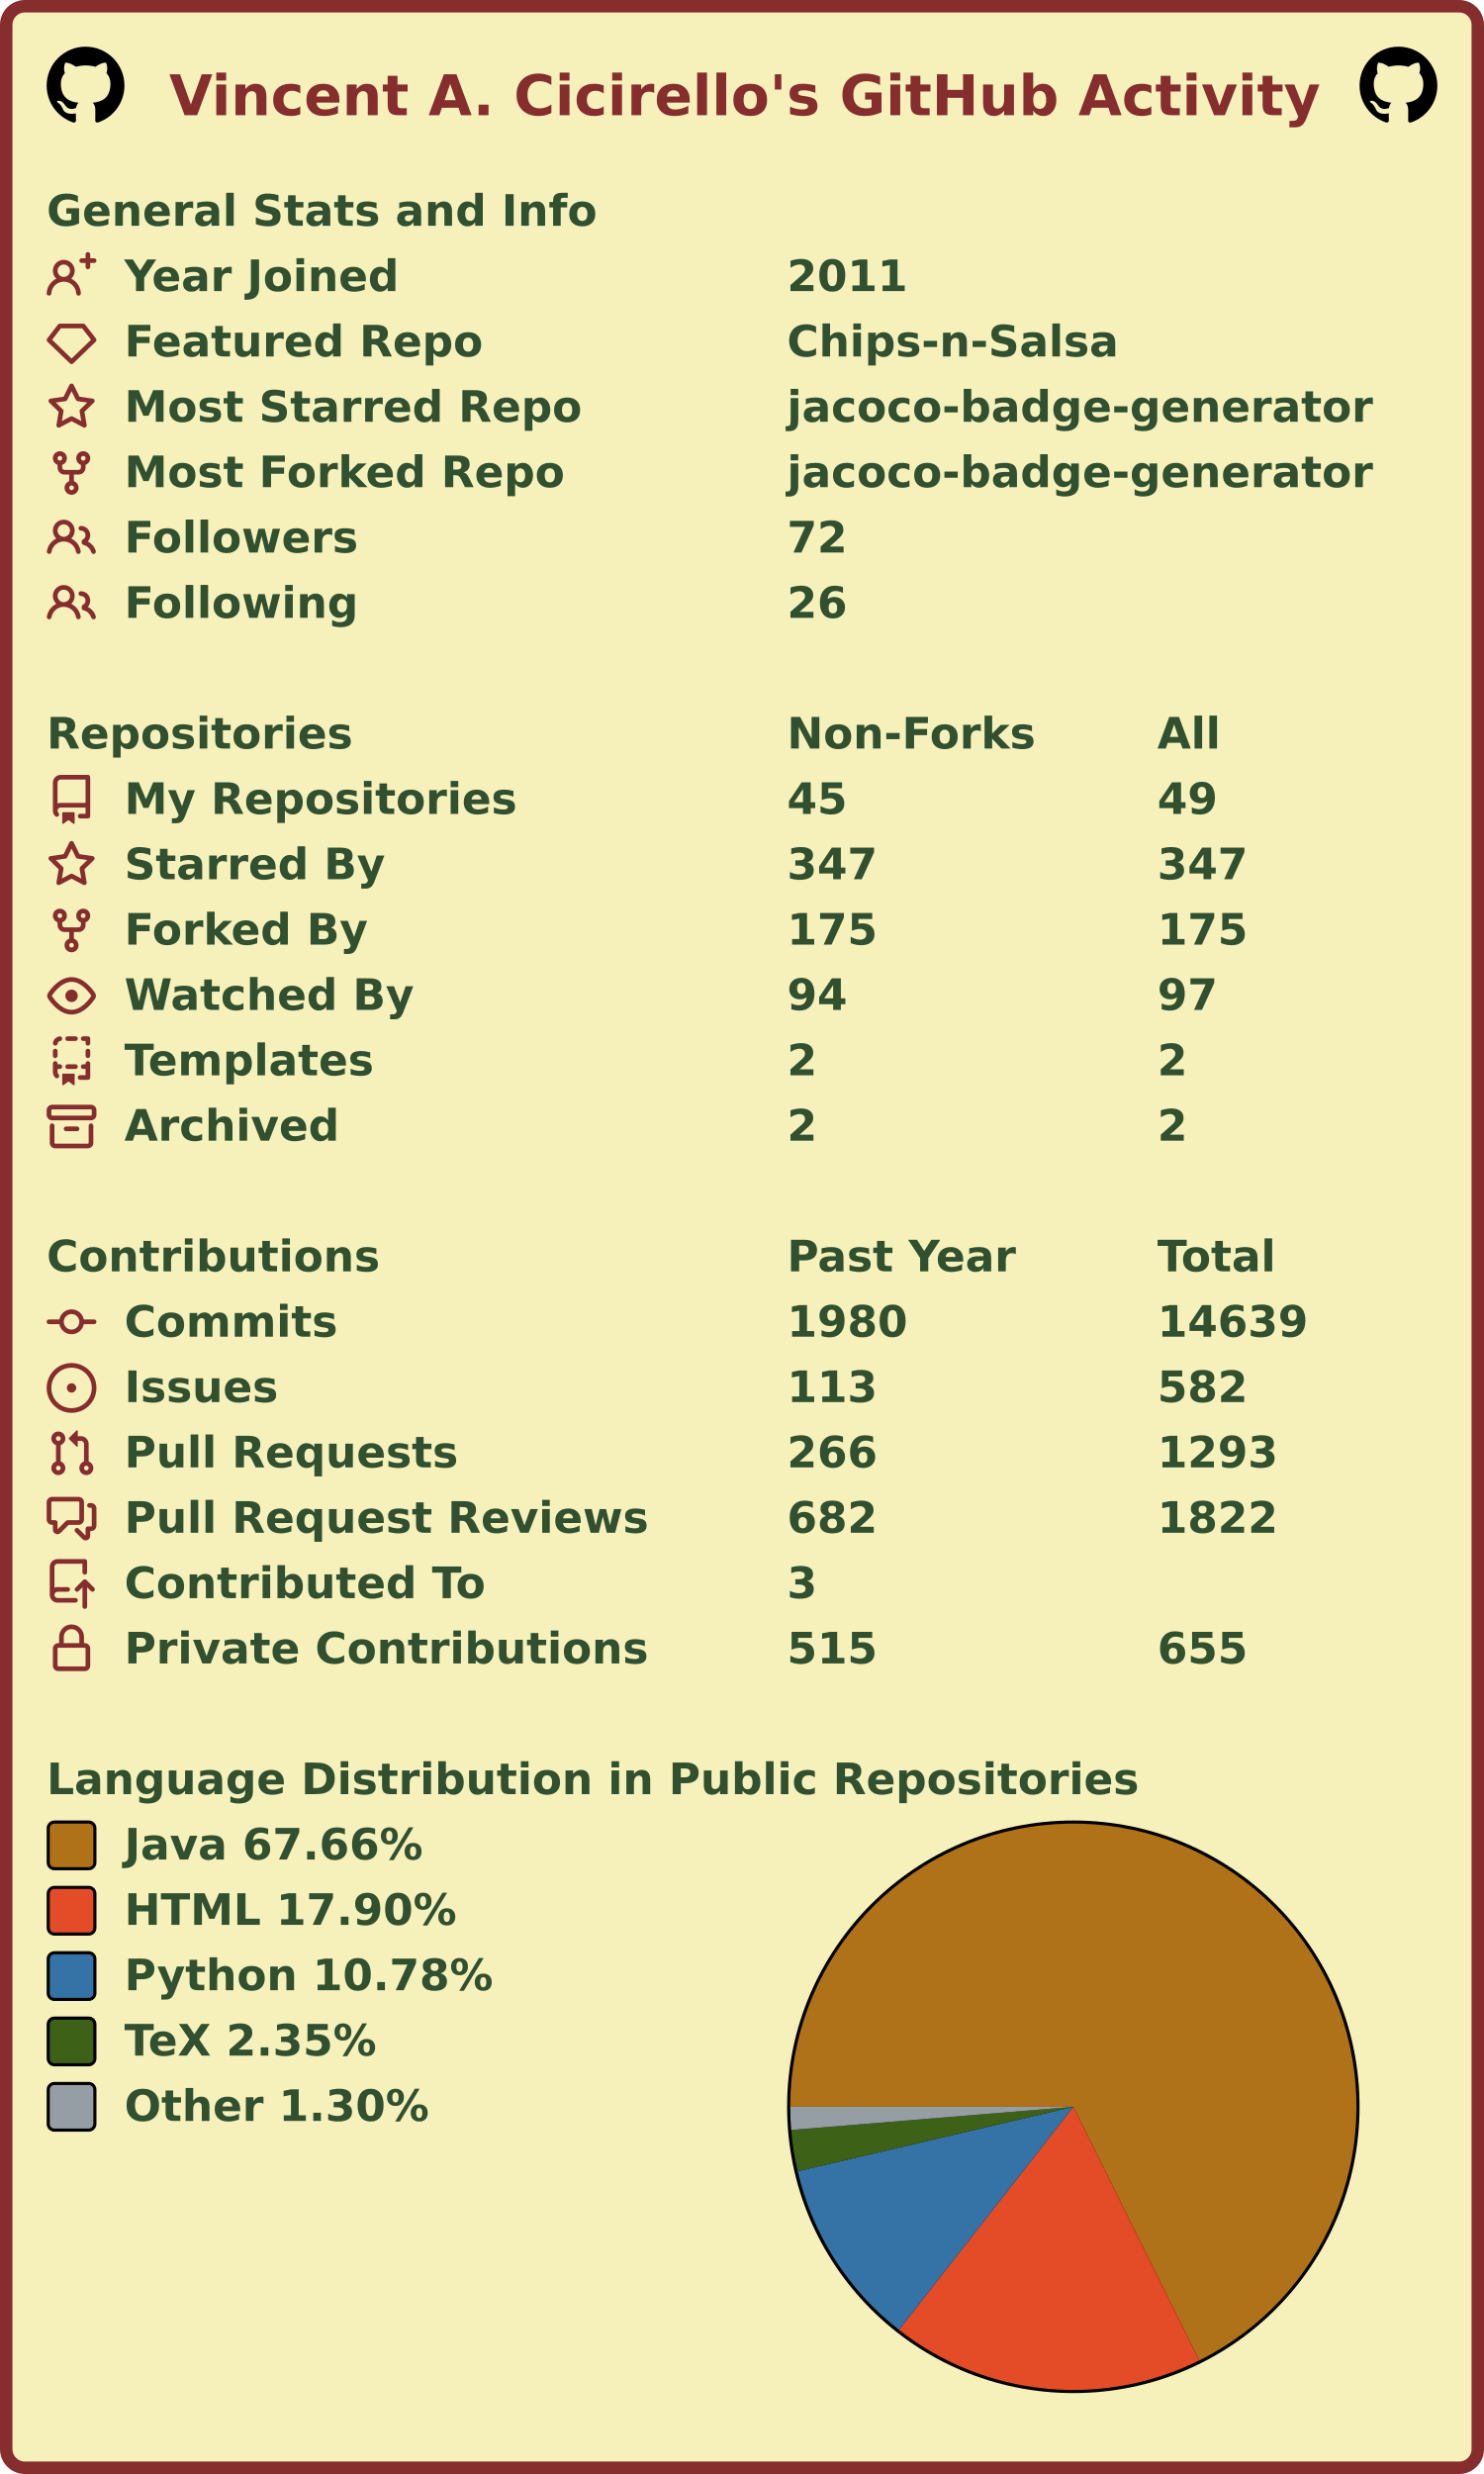
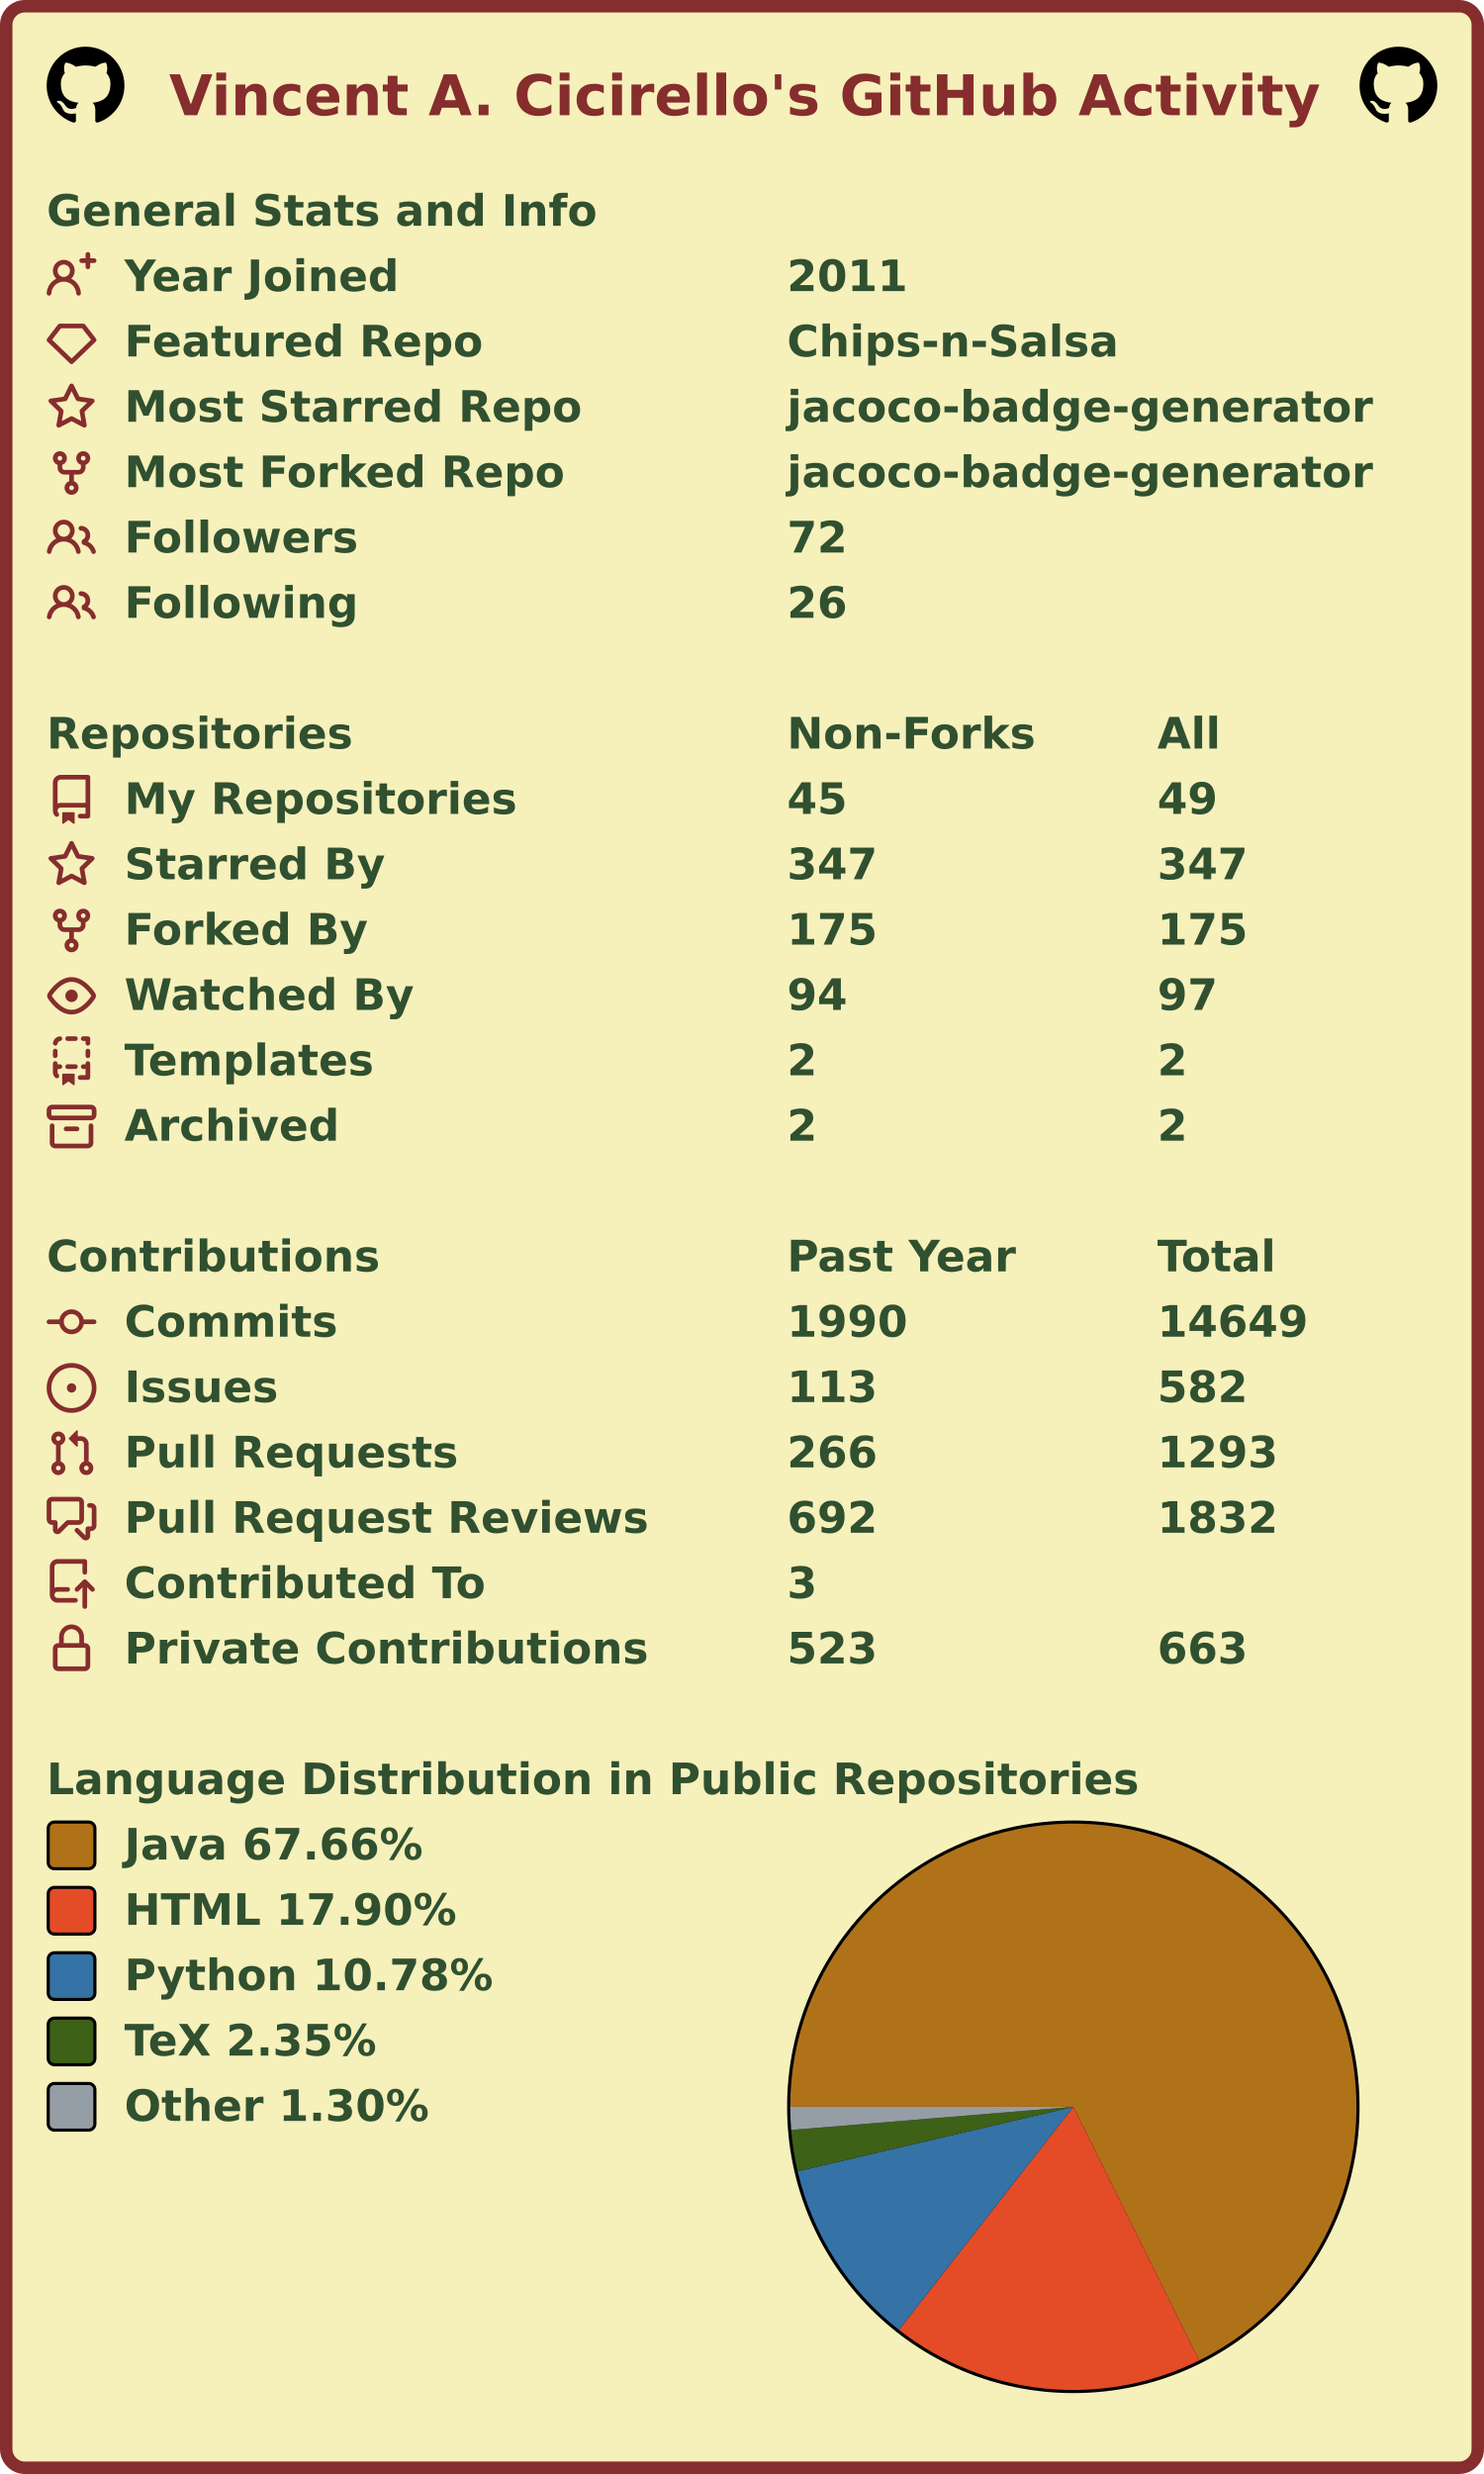
<svg xmlns="http://www.w3.org/2000/svg" width="477" height="795" viewBox="0 0 477 795" lang="en" xml:lang="en">
  <rect x="2" y="2" stroke-width="4" rx="6" width="473" height="791" stroke="#862d2d" fill="#f6f0bb" />
  <g font-weight="600" font-size="110pt" font-family="Verdana,Geneva,DejaVu Sans,sans-serif" text-rendering="geometricPrecision">
    <text x="442" y="301" lengthAdjust="spacingAndGlyphs" textLength="2985" transform="scale(0.123)" fill="#862d2d">Vincent A. Cicirello's GitHub Activity</text>
    <svg x="15" y="15" width="25" height="25" viewBox="0 0 16 16">
      <path fill="#000000" fill-rule="evenodd" d="M8 0C3.58 0 0 3.58 0 8c0 3.54 2.29 6.53 5.47 7.59.4.07.55-.17.55-.38 0-.19-.01-.82-.01-1.49-2.01.37-2.53-.49-2.69-.94-.09-.23-.48-.94-.82-1.13-.28-.15-.68-.52-.01-.53.63-.01 1.08.58 1.23.82.72 1.21 1.87.87 2.33.66.07-.52.28-.87.51-1.07-1.78-.2-3.64-.89-3.64-3.95 0-.87.31-1.59.82-2.15-.08-.2-.36-1.02.08-2.12 0 0 .67-.21 2.2.82.64-.18 1.32-.27 2-.27.68 0 1.36.09 2 .27 1.53-1.04 2.2-.82 2.2-.82.44 1.1.16 1.92.08 2.12.51.56.82 1.27.82 2.15 0 3.07-1.87 3.75-3.65 3.95.29.25.54.73.54 1.48 0 1.07-.01 1.93-.01 2.2 0 .21.15.46.55.38A8.013 8.013 0 0016 8c0-4.42-3.58-8-8-8z" />
    </svg>
    <svg x="437" y="15" width="25" height="25" viewBox="0 0 16 16">
      <path fill="#000000" fill-rule="evenodd" d="M8 0C3.58 0 0 3.58 0 8c0 3.54 2.29 6.53 5.47 7.59.4.07.55-.17.55-.38 0-.19-.01-.82-.01-1.49-2.01.37-2.53-.49-2.69-.94-.09-.23-.48-.94-.82-1.13-.28-.15-.68-.52-.01-.53.63-.01 1.08.58 1.23.82.72 1.21 1.87.87 2.33.66.07-.52.28-.87.51-1.07-1.78-.2-3.64-.89-3.64-3.95 0-.87.31-1.59.82-2.15-.08-.2-.36-1.02.08-2.12 0 0 .67-.21 2.2.82.64-.18 1.32-.27 2-.27.68 0 1.36.09 2 .27 1.53-1.04 2.2-.82 2.2-.82.44 1.1.16 1.92.08 2.12.51.56.82 1.27.82 2.15 0 3.07-1.87 3.75-3.65 3.95.29.25.54.73.54 1.48 0 1.07-.01 1.93-.01 2.2 0 .21.15.46.55.38A8.013 8.013 0 0016 8c0-4.42-3.58-8-8-8z" />
    </svg>
    <g transform="translate(0, 60)" fill="#305030">
      <g transform="translate(15, 0)">
        <g transform="scale(0.095)">
          <text x="0" y="132" textLength="1851" lengthAdjust="spacingAndGlyphs">General Stats and Info</text>
        </g>
      </g>
      <g transform="translate(15, 21)">
        <path fill="#862d2d" fill-rule="evenodd" d="M13.25 0a.75.75 0 01.75.75V2h1.25a.75.75 0 010 1.5H14v1.25a.75.75 0 01-1.5 0V3.5h-1.25a.75.75 0 010-1.5h1.25V.75a.75.75 0 01.75-.75zM5.5 4a2 2 0 100 4 2 2 0 000-4zm2.4 4.548a3.5 3.5 0 10-4.799 0 5.527 5.527 0 00-3.1 4.66.75.75 0 101.498.085A4.01 4.01 0 015.5 9.5a4.01 4.01 0 014.001 3.793.75.75 0 101.498-.086 5.527 5.527 0 00-3.1-4.659z" />
        <g transform="scale(0.095)">
          <text lengthAdjust="spacingAndGlyphs" textLength="932" x="263" y="132">Year Joined</text>
          <text lengthAdjust="spacingAndGlyphs" textLength="420" x="2505" y="132">2011</text>
        </g>
      </g>
      <g transform="translate(15, 42)">
        <path fill="#862d2d" fill-rule="evenodd" d="M3.637 2.291A.75.75 0 014.23 2h7.54a.75.75 0 01.593.291l3.48 4.5a.75.75 0 01-.072.999l-7.25 7a.75.75 0 01-1.042 0l-7.25-7a.75.75 0 01-.072-.999l3.48-4.5zM4.598 3.5L1.754 7.177 8 13.207l6.246-6.03L11.402 3.5H4.598z" />
        <g transform="scale(0.095)">
          <text lengthAdjust="spacingAndGlyphs" textLength="1215" x="263" y="132">Featured Repo</text>
          <text lengthAdjust="spacingAndGlyphs" textLength="1120" x="2505" y="132">Chips-n-Salsa</text>
        </g>
      </g>
      <g transform="translate(15, 63)">
        <path fill="#862d2d" fill-rule="evenodd" d="M8 .25a.75.75 0 01.673.418l1.882 3.815 4.21.612a.75.75 0 01.416 1.279l-3.046 2.97.719 4.192a.75.75 0 01-1.088.791L8 12.347l-3.766 1.98a.75.75 0 01-1.088-.79l.72-4.194L.818 6.374a.75.75 0 01.416-1.28l4.21-.611L7.327.668A.75.75 0 018 .25zm0 2.445L6.615 5.5a.75.75 0 01-.564.41l-3.097.45 2.24 2.184a.75.75 0 01.216.664l-.528 3.084 2.769-1.456a.75.75 0 01.698 0l2.77 1.456-.53-3.084a.75.75 0 01.216-.664l2.24-2.183-3.096-.45a.75.75 0 01-.564-.41L8 2.694v.001z" />
        <g transform="scale(0.095)">
          <text lengthAdjust="spacingAndGlyphs" textLength="1532" x="263" y="132">Most Starred Repo</text>
          <text lengthAdjust="spacingAndGlyphs" textLength="1986" x="2505" y="132">jacoco-badge-generator</text>
        </g>
      </g>
      <g transform="translate(15, 84)">
        <path fill="#862d2d" fill-rule="evenodd" d="M5 3.25a.75.75 0 11-1.5 0 .75.75 0 011.5 0zm0 2.122a2.25 2.25 0 10-1.5 0v.878A2.25 2.25 0 005.75 8.5h1.5v2.128a2.251 2.251 0 101.5 0V8.5h1.5a2.25 2.25 0 002.25-2.25v-.878a2.25 2.25 0 10-1.5 0v.878a.75.75 0 01-.75.75h-4.5A.75.75 0 015 6.25v-.878zm3.75 7.378a.75.75 0 11-1.5 0 .75.75 0 011.5 0zm3-8.75a.75.75 0 100-1.5.75.75 0 000 1.5z" />
        <g transform="scale(0.095)">
          <text lengthAdjust="spacingAndGlyphs" textLength="1485" x="263" y="132">Most Forked Repo</text>
          <text lengthAdjust="spacingAndGlyphs" textLength="1986" x="2505" y="132">jacoco-badge-generator</text>
        </g>
      </g>
      <g transform="translate(15, 105)">
        <path fill="#862d2d" fill-rule="evenodd" d="M5.5 3.5a2 2 0 100 4 2 2 0 000-4zM2 5.5a3.5 3.5 0 115.898 2.549 5.507 5.507 0 013.034 4.084.75.75 0 11-1.482.235 4.001 4.001 0 00-7.9 0 .75.75 0 01-1.482-.236A5.507 5.507 0 013.102 8.05 3.49 3.49 0 012 5.5zM11 4a.75.75 0 100 1.5 1.5 1.5 0 01.666 2.844.75.75 0 00-.416.672v.352a.75.75 0 00.574.73c1.2.289 2.162 1.2 2.522 2.372a.75.75 0 101.434-.44 5.01 5.01 0 00-2.56-3.012A3 3 0 0011 4z" />
        <g transform="scale(0.095)">
          <text lengthAdjust="spacingAndGlyphs" textLength="778" x="263" y="132">Followers</text>
          <text lengthAdjust="spacingAndGlyphs" textLength="210" x="2505" y="132">72</text>
        </g>
      </g>
      <g transform="translate(15, 126)">
        <path fill="#862d2d" fill-rule="evenodd" d="M5.5 3.5a2 2 0 100 4 2 2 0 000-4zM2 5.5a3.5 3.5 0 115.898 2.549 5.507 5.507 0 013.034 4.084.75.75 0 11-1.482.235 4.001 4.001 0 00-7.9 0 .75.75 0 01-1.482-.236A5.507 5.507 0 013.102 8.05 3.49 3.49 0 012 5.5zM11 4a.75.75 0 100 1.5 1.5 1.5 0 01.666 2.844.75.75 0 00-.416.672v.352a.75.75 0 00.574.73c1.2.289 2.162 1.2 2.522 2.372a.75.75 0 101.434-.44 5.01 5.01 0 00-2.56-3.012A3 3 0 0011 4z" />
        <g transform="scale(0.095)">
          <text lengthAdjust="spacingAndGlyphs" textLength="780" x="263" y="132">Following</text>
          <text lengthAdjust="spacingAndGlyphs" textLength="210" x="2505" y="132">26</text>
        </g>
      </g>
    </g>
    <g transform="translate(0, 228)" fill="#305030">
      <g transform="translate(15, 0)">
        <g transform="scale(0.095)">
          <text x="0" y="132" textLength="1020" lengthAdjust="spacingAndGlyphs">Repositories</text>
          <text x="2505" y="132" textLength="832" lengthAdjust="spacingAndGlyphs">Non-Forks</text>
          <text x="3758" y="132" textLength="206" lengthAdjust="spacingAndGlyphs">All</text>
        </g>
      </g>
      <g transform="translate(15, 21)">
        <path fill="#862d2d" fill-rule="evenodd" d="M2 2.5A2.5 2.5 0 014.5 0h8.75a.75.75 0 01.75.75v12.5a.75.75 0 01-.75.75h-2.5a.75.75 0 110-1.5h1.75v-2h-8a1 1 0 00-.714 1.7.75.75 0 01-1.072 1.05A2.495 2.495 0 012 11.5v-9zm10.5-1V9h-8c-.356 0-.694.074-1 .208V2.5a1 1 0 011-1h8zM5 12.25v3.25a.25.25 0 00.4.2l1.45-1.087a.25.25 0 01.3 0L8.6 15.7a.25.25 0 00.4-.2v-3.25a.25.25 0 00-.25-.25h-3.5a.25.25 0 00-.25.25z" />
        <g transform="scale(0.095)">
          <text lengthAdjust="spacingAndGlyphs" textLength="1312" x="263" y="132">My Repositories</text>
          <text lengthAdjust="spacingAndGlyphs" textLength="210" x="2505" y="132">45</text>
          <text lengthAdjust="spacingAndGlyphs" textLength="210" x="3758" y="132">49</text>
        </g>
      </g>
      <g transform="translate(15, 42)">
        <path fill="#862d2d" fill-rule="evenodd" d="M8 .25a.75.75 0 01.673.418l1.882 3.815 4.21.612a.75.75 0 01.416 1.279l-3.046 2.97.719 4.192a.75.75 0 01-1.088.791L8 12.347l-3.766 1.98a.75.75 0 01-1.088-.79l.72-4.194L.818 6.374a.75.75 0 01.416-1.28l4.21-.611L7.327.668A.75.75 0 018 .25zm0 2.445L6.615 5.5a.75.75 0 01-.564.41l-3.097.45 2.24 2.184a.75.75 0 01.216.664l-.528 3.084 2.769-1.456a.75.75 0 01.698 0l2.77 1.456-.53-3.084a.75.75 0 01.216-.664l2.24-2.183-3.096-.45a.75.75 0 01-.564-.41L8 2.694v.001z" />
        <g transform="scale(0.095)">
          <text lengthAdjust="spacingAndGlyphs" textLength="874" x="263" y="132">Starred By</text>
          <text lengthAdjust="spacingAndGlyphs" textLength="315" x="2505" y="132">347</text>
          <text lengthAdjust="spacingAndGlyphs" textLength="315" x="3758" y="132">347</text>
        </g>
      </g>
      <g transform="translate(15, 63)">
        <path fill="#862d2d" fill-rule="evenodd" d="M5 3.25a.75.75 0 11-1.5 0 .75.75 0 011.5 0zm0 2.122a2.25 2.25 0 10-1.5 0v.878A2.25 2.25 0 005.75 8.5h1.5v2.128a2.251 2.251 0 101.5 0V8.5h1.5a2.25 2.25 0 002.25-2.25v-.878a2.25 2.25 0 10-1.5 0v.878a.75.75 0 01-.75.75h-4.5A.75.75 0 015 6.25v-.878zm3.75 7.378a.75.75 0 11-1.5 0 .75.75 0 011.5 0zm3-8.75a.75.75 0 100-1.5.75.75 0 000 1.5z" />
        <g transform="scale(0.095)">
          <text lengthAdjust="spacingAndGlyphs" textLength="828" x="263" y="132">Forked By</text>
          <text lengthAdjust="spacingAndGlyphs" textLength="315" x="2505" y="132">175</text>
          <text lengthAdjust="spacingAndGlyphs" textLength="315" x="3758" y="132">175</text>
        </g>
      </g>
      <g transform="translate(15, 84)">
        <path fill="#862d2d" fill-rule="evenodd" d="M1.679 7.932c.412-.621 1.242-1.75 2.366-2.717C5.175 4.242 6.527 3.5 8 3.5c1.473 0 2.824.742 3.955 1.715 1.124.967 1.954 2.096 2.366 2.717a.119.119 0 010 .136c-.412.621-1.242 1.75-2.366 2.717C10.825 11.758 9.473 12.5 8 12.5c-1.473 0-2.824-.742-3.955-1.715C2.92 9.818 2.09 8.69 1.679 8.068a.119.119 0 010-.136zM8 2c-1.981 0-3.67.992-4.933 2.078C1.797 5.169.88 6.423.43 7.1a1.619 1.619 0 000 1.798c.45.678 1.367 1.932 2.637 3.024C4.329 13.008 6.019 14 8 14c1.981 0 3.67-.992 4.933-2.078 1.27-1.091 2.187-2.345 2.637-3.023a1.619 1.619 0 000-1.798c-.45-.678-1.367-1.932-2.637-3.023C11.671 2.992 9.981 2 8 2zm0 8a2 2 0 100-4 2 2 0 000 4z" />
        <g transform="scale(0.095)">
          <text lengthAdjust="spacingAndGlyphs" textLength="993" x="263" y="132">Watched By</text>
          <text lengthAdjust="spacingAndGlyphs" textLength="210" x="2505" y="132">94</text>
          <text lengthAdjust="spacingAndGlyphs" textLength="210" x="3758" y="132">97</text>
        </g>
      </g>
      <g transform="translate(15, 105)">
        <path fill="#862d2d" fill-rule="evenodd" d="M6 .75A.75.75 0 016.75 0h2.5a.75.75 0 010 1.5h-2.5A.75.75 0 016 .75zm5 0a.75.75 0 01.75-.75h1.5a.75.75 0 01.75.75v1.5a.75.75 0 01-1.5 0V1.5h-.75A.75.75 0 0111 .75zM4.992.662a.75.75 0 01-.636.848c-.436.063-.783.41-.846.846a.75.75 0 01-1.485-.212A2.501 2.501 0 014.144.025a.75.75 0 01.848.637zM2.75 4a.75.75 0 01.75.75v1.5a.75.75 0 01-1.5 0v-1.5A.75.75 0 012.75 4zm10.5 0a.75.75 0 01.75.75v1.5a.75.75 0 01-1.5 0v-1.5a.75.75 0 01.75-.75zM2.75 8a.75.75 0 01.75.75v.268A1.72 1.72 0 013.75 9h.5a.75.75 0 010 1.5h-.5a.25.25 0 00-.25.25v.75c0 .28.114.532.3.714a.75.75 0 01-1.05 1.072A2.495 2.495 0 012 11.5V8.75A.75.75 0 012.75 8zm10.5 0a.75.75 0 01.75.75v4.5a.75.75 0 01-.75.75h-2.5a.75.75 0 010-1.5h1.75v-2h-.75a.75.75 0 010-1.5h.75v-.25a.75.75 0 01.75-.75zM6 9.75A.75.75 0 016.75 9h2.5a.75.75 0 010 1.5h-2.5A.75.75 0 016 9.75zm-1 2.5v3.25a.25.25 0 00.4.2l1.45-1.087a.25.25 0 01.3 0L8.6 15.7a.25.25 0 00.4-.2v-3.25a.25.25 0 00-.25-.25h-3.5a.25.25 0 00-.25.25z" />
        <g transform="scale(0.095)">
          <text lengthAdjust="spacingAndGlyphs" textLength="868" x="263" y="132">Templates</text>
          <text lengthAdjust="spacingAndGlyphs" textLength="105" x="2505" y="132">2</text>
          <text lengthAdjust="spacingAndGlyphs" textLength="105" x="3758" y="132">2</text>
        </g>
      </g>
      <g transform="translate(15, 126)">
        <path fill="#862d2d" fill-rule="evenodd" d="M1.75 2.5a.25.25 0 00-.25.25v1.5c0 .138.112.25.25.25h12.5a.25.25 0 00.25-.25v-1.5a.25.25 0 00-.25-.25H1.75zM0 2.75C0 1.784.784 1 1.75 1h12.5c.966 0 1.75.784 1.75 1.75v1.5A1.75 1.75 0 0114.25 6H1.75A1.75 1.75 0 010 4.25v-1.5zM1.75 7a.75.75 0 01.75.75v5.5c0 .138.112.25.25.25h10.5a.25.25 0 00.25-.25v-5.5a.75.75 0 111.5 0v5.5A1.75 1.75 0 0113.25 15H2.75A1.75 1.75 0 011 13.25v-5.5A.75.75 0 011.75 7zm4.5 1a.75.75 0 000 1.5h3.5a.75.75 0 100-1.5h-3.5z" />
        <g transform="scale(0.095)">
          <text lengthAdjust="spacingAndGlyphs" textLength="726" x="263" y="132">Archived</text>
          <text lengthAdjust="spacingAndGlyphs" textLength="105" x="2505" y="132">2</text>
          <text lengthAdjust="spacingAndGlyphs" textLength="105" x="3758" y="132">2</text>
        </g>
      </g>
    </g>
    <g transform="translate(0, 396)" fill="#305030">
      <g transform="translate(15, 0)">
        <g transform="scale(0.095)">
          <text x="0" y="132" textLength="1112" lengthAdjust="spacingAndGlyphs">Contributions</text>
          <text x="2505" y="132" textLength="774" lengthAdjust="spacingAndGlyphs">Past Year</text>
          <text x="3758" y="132" textLength="414" lengthAdjust="spacingAndGlyphs">Total</text>
        </g>
      </g>
      <g transform="translate(15, 21)">
        <path fill="#862d2d" fill-rule="evenodd" d="M10.5 7.75a2.5 2.5 0 11-5 0 2.5 2.5 0 015 0zm1.43.75a4.002 4.002 0 01-7.86 0H.75a.75.75 0 110-1.5h3.32a4.001 4.001 0 017.86 0h3.32a.75.75 0 110 1.5h-3.32z" />
        <g transform="scale(0.095)">
          <text lengthAdjust="spacingAndGlyphs" textLength="734" x="263" y="132">Commits</text>
-           <text lengthAdjust="spacingAndGlyphs" textLength="420" x="2505" y="132">1980</text>
-           <text lengthAdjust="spacingAndGlyphs" textLength="525" x="3758" y="132">14639</text>
+           <text lengthAdjust="spacingAndGlyphs" textLength="420" x="2505" y="132">1990</text>
+           <text lengthAdjust="spacingAndGlyphs" textLength="525" x="3758" y="132">14649</text>
        </g>
      </g>
      <g transform="translate(15, 42)">
        <path fill="#862d2d" d="M8 9.5a1.5 1.5 0 100-3 1.5 1.5 0 000 3z" />
        <path fill="#862d2d" fill-rule="evenodd" d="M8 0a8 8 0 100 16A8 8 0 008 0zM1.5 8a6.5 6.5 0 1113 0 6.5 6.5 0 01-13 0z" />
        <g transform="scale(0.095)">
          <text lengthAdjust="spacingAndGlyphs" textLength="512" x="263" y="132">Issues</text>
          <text lengthAdjust="spacingAndGlyphs" textLength="315" x="2505" y="132">113</text>
          <text lengthAdjust="spacingAndGlyphs" textLength="315" x="3758" y="132">582</text>
        </g>
      </g>
      <g transform="translate(15, 63)">
        <path fill="#862d2d" fill-rule="evenodd" d="M7.177 3.073L9.573.677A.25.25 0 0110 .854v4.792a.25.25 0 01-.427.177L7.177 3.427a.25.25 0 010-.354zM3.75 2.5a.75.75 0 100 1.5.75.75 0 000-1.5zm-2.25.75a2.25 2.25 0 113 2.122v5.256a2.251 2.251 0 11-1.5 0V5.372A2.25 2.25 0 011.5 3.25zM11 2.5h-1V4h1a1 1 0 011 1v5.628a2.251 2.251 0 101.5 0V5A2.5 2.5 0 0011 2.5zm1 10.25a.75.75 0 111.5 0 .75.75 0 01-1.5 0zM3.75 12a.75.75 0 100 1.5.75.75 0 000-1.5z" />
        <g transform="scale(0.095)">
          <text lengthAdjust="spacingAndGlyphs" textLength="1113" x="263" y="132">Pull Requests</text>
          <text lengthAdjust="spacingAndGlyphs" textLength="315" x="2505" y="132">266</text>
          <text lengthAdjust="spacingAndGlyphs" textLength="420" x="3758" y="132">1293</text>
        </g>
      </g>
      <g transform="translate(15, 84)">
        <path fill="#862d2d" fill-rule="evenodd" d="M1.5 2.75a.25.25 0 01.25-.25h8.5a.25.25 0 01.25.25v5.5a.25.25 0 01-.25.25h-3.5a.75.75 0 00-.53.22L3.5 11.44V9.25a.75.75 0 00-.75-.75h-1a.25.25 0 01-.25-.25v-5.5zM1.75 1A1.75 1.75 0 000 2.75v5.5C0 9.216.784 10 1.75 10H2v1.543a1.457 1.457 0 002.487 1.03L7.061 10h3.189A1.75 1.75 0 0012 8.25v-5.5A1.75 1.75 0 0010.25 1h-8.5zM14.5 4.75a.25.25 0 00-.25-.25h-.5a.75.75 0 110-1.5h.5c.966 0 1.75.784 1.75 1.75v5.5A1.75 1.75 0 0114.25 12H14v1.543a1.457 1.457 0 01-2.487 1.03L9.22 12.28a.75.75 0 111.06-1.06l2.22 2.22v-2.19a.75.75 0 01.75-.75h1a.25.25 0 00.25-.25v-5.5z" />
        <g transform="scale(0.095)">
          <text lengthAdjust="spacingAndGlyphs" textLength="1762" x="263" y="132">Pull Request Reviews</text>
-           <text lengthAdjust="spacingAndGlyphs" textLength="315" x="2505" y="132">682</text>
-           <text lengthAdjust="spacingAndGlyphs" textLength="420" x="3758" y="132">1822</text>
+           <text lengthAdjust="spacingAndGlyphs" textLength="315" x="2505" y="132">692</text>
+           <text lengthAdjust="spacingAndGlyphs" textLength="420" x="3758" y="132">1832</text>
        </g>
      </g>
      <g transform="translate(15, 105)">
        <path fill="#862d2d" fill-rule="evenodd" d="M1 2.5A2.5 2.5 0 013.5 0h8.75a.75.75 0 01.75.75v3.5a.75.75 0 01-1.5 0V1.5h-8a1 1 0 00-1 1v6.708A2.492 2.492 0 013.5 9h3.25a.75.75 0 010 1.5H3.5a1 1 0 100 2h5.75a.75.75 0 010 1.5H3.5A2.5 2.5 0 011 11.5v-9zm13.23 7.79a.75.75 0 001.06-1.06l-2.505-2.505a.75.75 0 00-1.06 0L9.22 9.229a.75.75 0 001.06 1.061l1.225-1.224v6.184a.75.75 0 001.5 0V9.066l1.224 1.224z" />
        <g transform="scale(0.095)">
          <text lengthAdjust="spacingAndGlyphs" textLength="1234" x="263" y="132">Contributed To</text>
          <text lengthAdjust="spacingAndGlyphs" textLength="105" x="2505" y="132">3</text>
        </g>
      </g>
      <g transform="translate(15, 126)">
        <path fill="#862d2d" fill-rule="evenodd" d="M4 4v2h-.25A1.75 1.75 0 002 7.75v5.5c0 .966.784 1.75 1.75 1.75h8.5A1.75 1.75 0 0014 13.25v-5.5A1.75 1.75 0 0012.25 6H12V4a4 4 0 10-8 0zm6.5 2V4a2.5 2.5 0 00-5 0v2h5zM12 7.5h.25a.25.25 0 01.25.25v5.5a.25.25 0 01-.25.25h-8.5a.25.25 0 01-.25-.25v-5.5a.25.25 0 01.25-.25H12z" />
        <g transform="scale(0.095)">
          <text lengthAdjust="spacingAndGlyphs" textLength="1742" x="263" y="132">Private Contributions</text>
-           <text lengthAdjust="spacingAndGlyphs" textLength="315" x="2505" y="132">515</text>
-           <text lengthAdjust="spacingAndGlyphs" textLength="315" x="3758" y="132">655</text>
+           <text lengthAdjust="spacingAndGlyphs" textLength="315" x="2505" y="132">523</text>
+           <text lengthAdjust="spacingAndGlyphs" textLength="315" x="3758" y="132">663</text>
        </g>
      </g>
    </g>
    <g transform="translate(0, 564)" fill="#305030">
      <g transform="translate(15, 0)">
        <g transform="scale(0.095)">
          <text x="0" y="132" textLength="3652" lengthAdjust="spacingAndGlyphs">Language Distribution in Public Repositories</text>
        </g>
      </g>
      <g transform="translate(253, 21)">
        <circle cx="92" cy="92" r="92" fill="#000000" />
      </g>
      <g transform="translate(254, 22)">
        <g>
          <path fill-rule="evenodd" fill="#b07219" d="M 0.0,91 A 91 91 0 1 1 131.484 172.499 L 91,91 Z" />
          <path fill-rule="evenodd" fill="#e34c26" d="M 131.484,172.499 A 91 91 0 0 1 34.937 162.68 L 91,91 Z" />
          <path fill-rule="evenodd" fill="#3572A5" d="M 34.937,162.68 A 91 91 0 0 1 2.388 111.712 L 91,91 Z" />
          <path fill-rule="evenodd" fill="#3D6117" d="M 2.388,111.712 A 91 91 0 0 1 0.305 98.441 L 91,91 Z" />
          <path fill-rule="evenodd" fill="#959da5" d="M 0.305,98.441 A 91 91 0 0 1 0.0 91 L 91,91 Z" />
          <animateTransform attributeName="transform" attributeType="XML" type="rotate" from="0 91 91" to="360 91 91" dur="10s" repeatCount="indefinite" />
        </g>
      </g>
      <g transform="translate(15, 21)">
        <rect x="0.5" y="0.5" rx="2" width="15" height="15" fill="#b07219" stroke-width="1" stroke="#000000" />
        <text transform="scale(0.095)" x="263" y="132" textLength="1038" lengthAdjust="spacingAndGlyphs">Java 67.66%</text>
      </g>
      <g transform="translate(15, 42)">
        <rect x="0.5" y="0.5" rx="2" width="15" height="15" fill="#e34c26" stroke-width="1" stroke="#000000" />
        <text transform="scale(0.095)" x="263" y="132" textLength="1142" lengthAdjust="spacingAndGlyphs">HTML 17.90%</text>
      </g>
      <g transform="translate(15, 63)">
        <rect x="0.5" y="0.5" rx="2" width="15" height="15" fill="#3572A5" stroke-width="1" stroke="#000000" />
        <text transform="scale(0.095)" x="263" y="132" textLength="1254" lengthAdjust="spacingAndGlyphs">Python 10.78%</text>
      </g>
      <g transform="translate(15, 84)">
        <rect x="0.5" y="0.5" rx="2" width="15" height="15" fill="#3D6117" stroke-width="1" stroke="#000000" />
        <text transform="scale(0.095)" x="263" y="132" textLength="894" lengthAdjust="spacingAndGlyphs">TeX 2.35%</text>
      </g>
      <g transform="translate(15, 105)">
        <rect x="0.5" y="0.5" rx="2" width="15" height="15" fill="#959da5" stroke-width="1" stroke="#000000" />
        <text transform="scale(0.095)" x="263" y="132" textLength="1047" lengthAdjust="spacingAndGlyphs">Other 1.30%</text>
      </g>
    </g>
  </g>
</svg>
